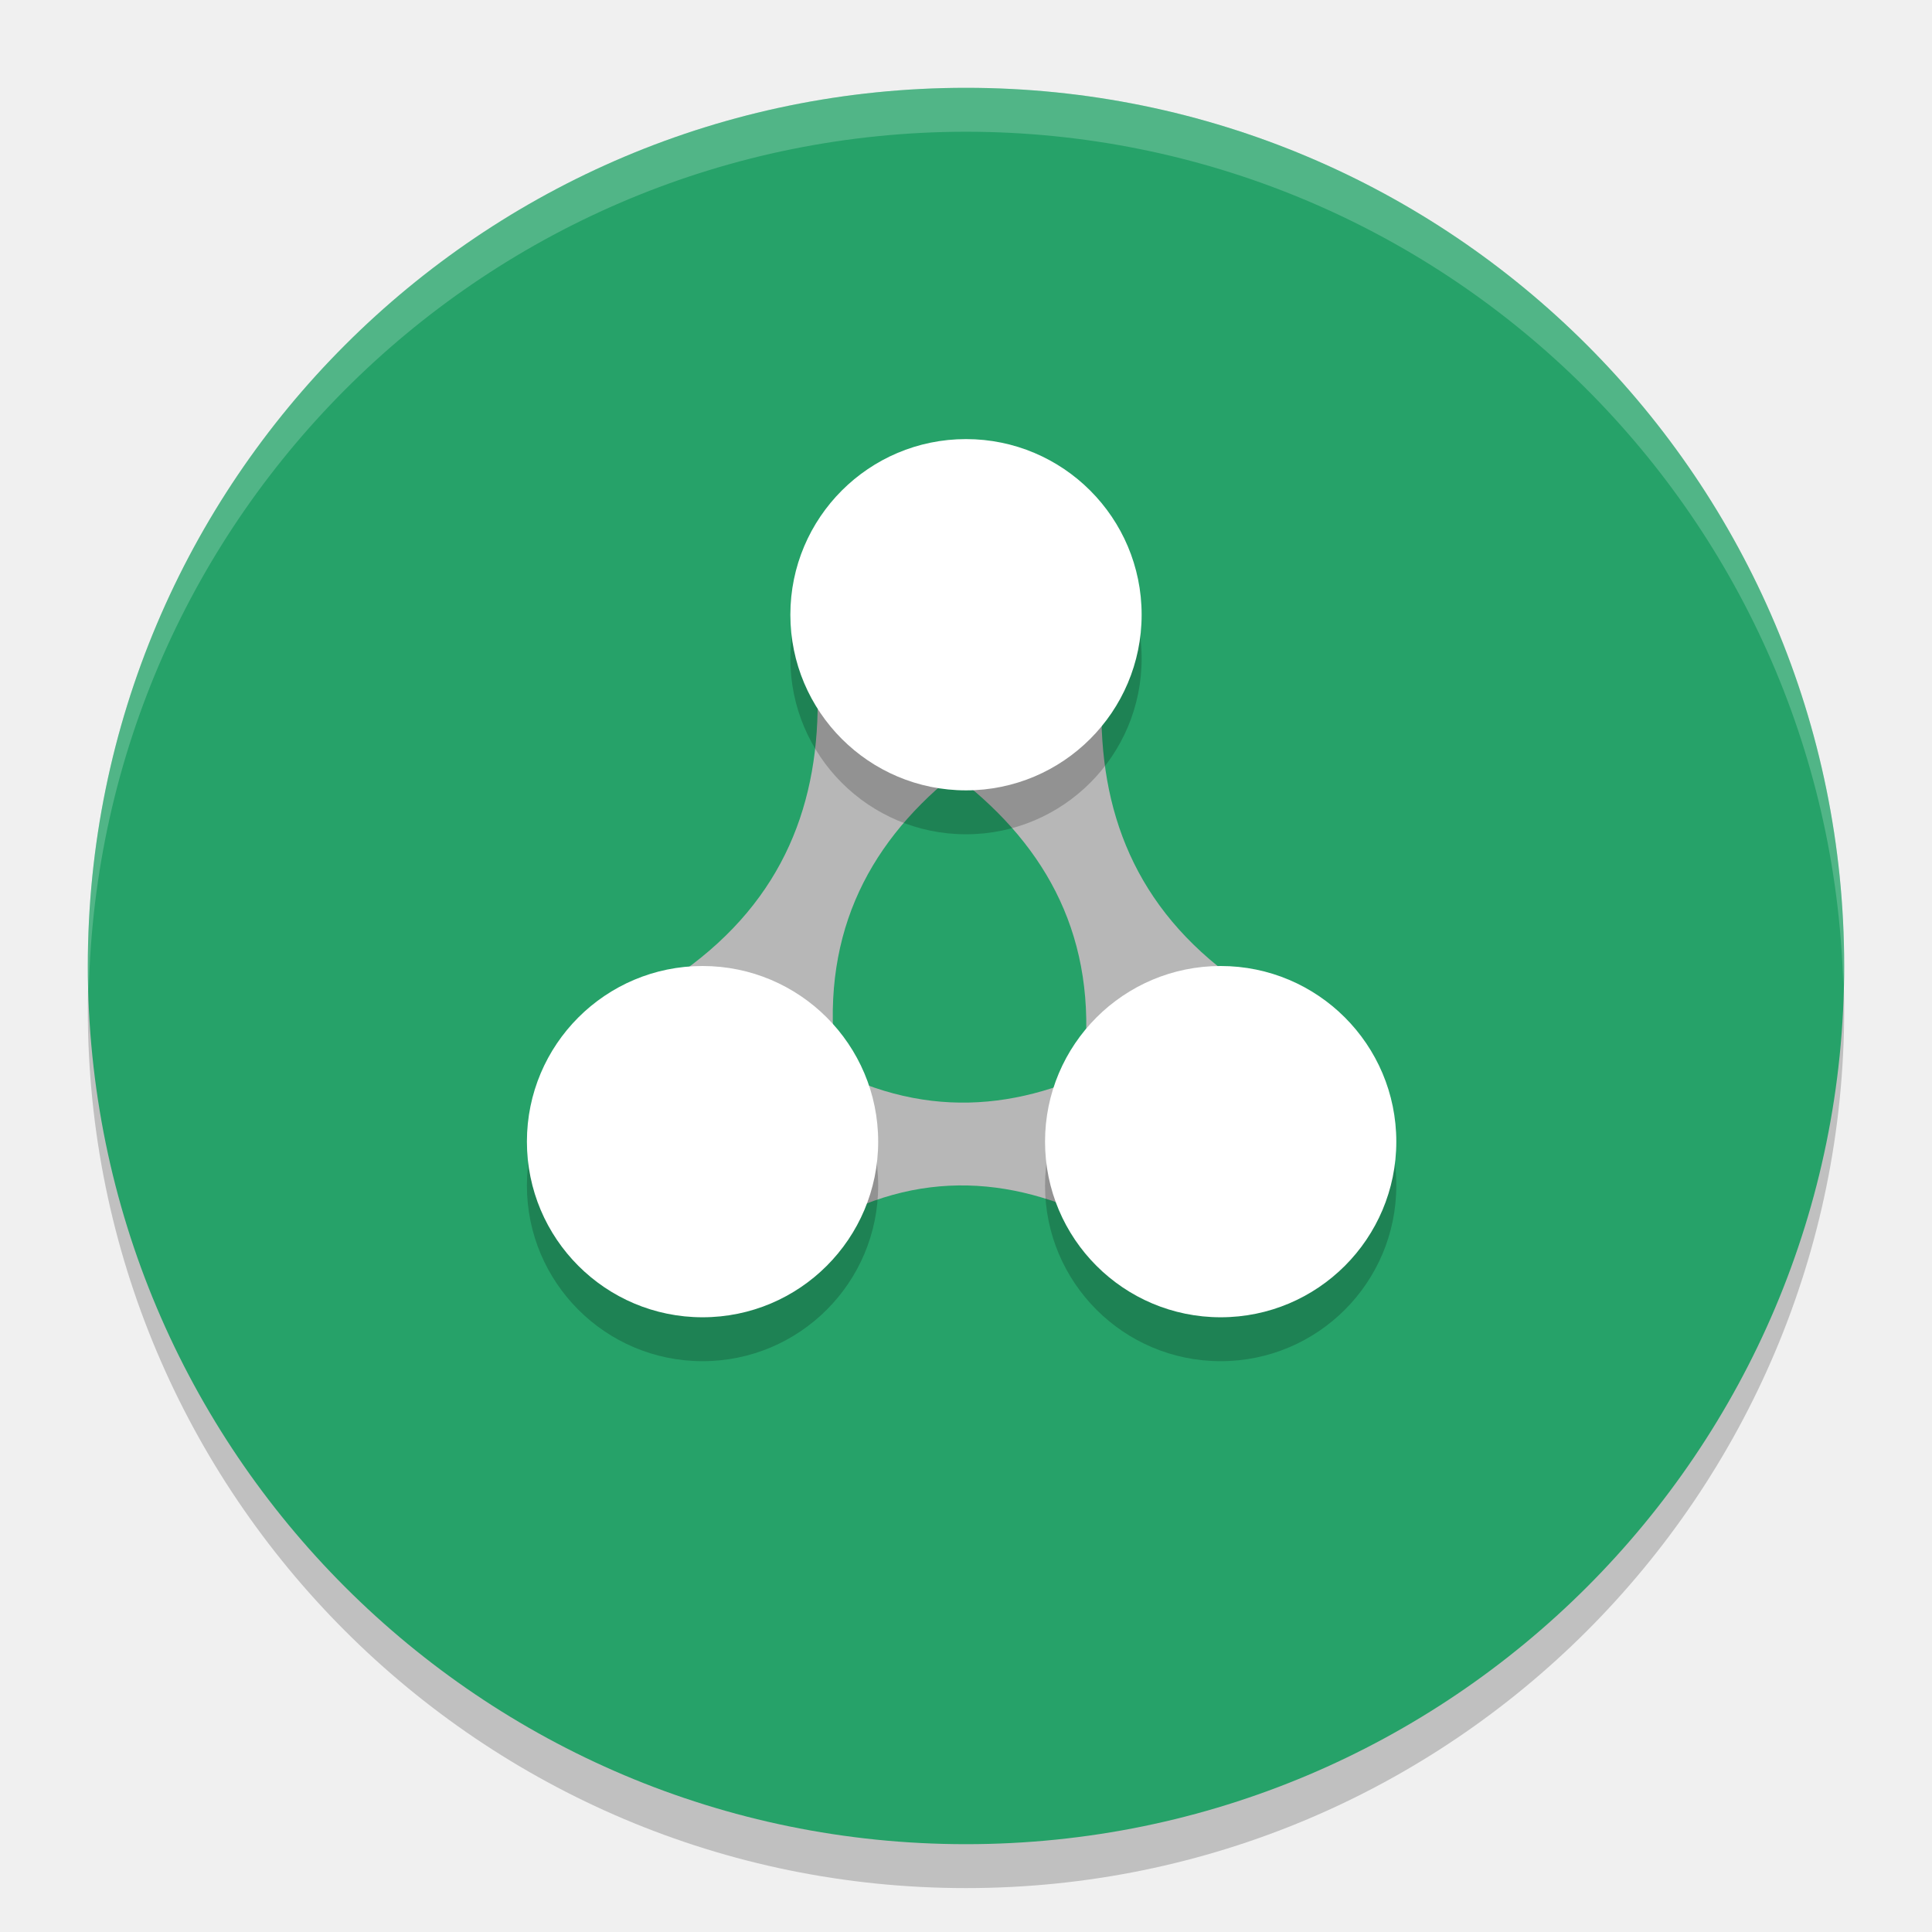
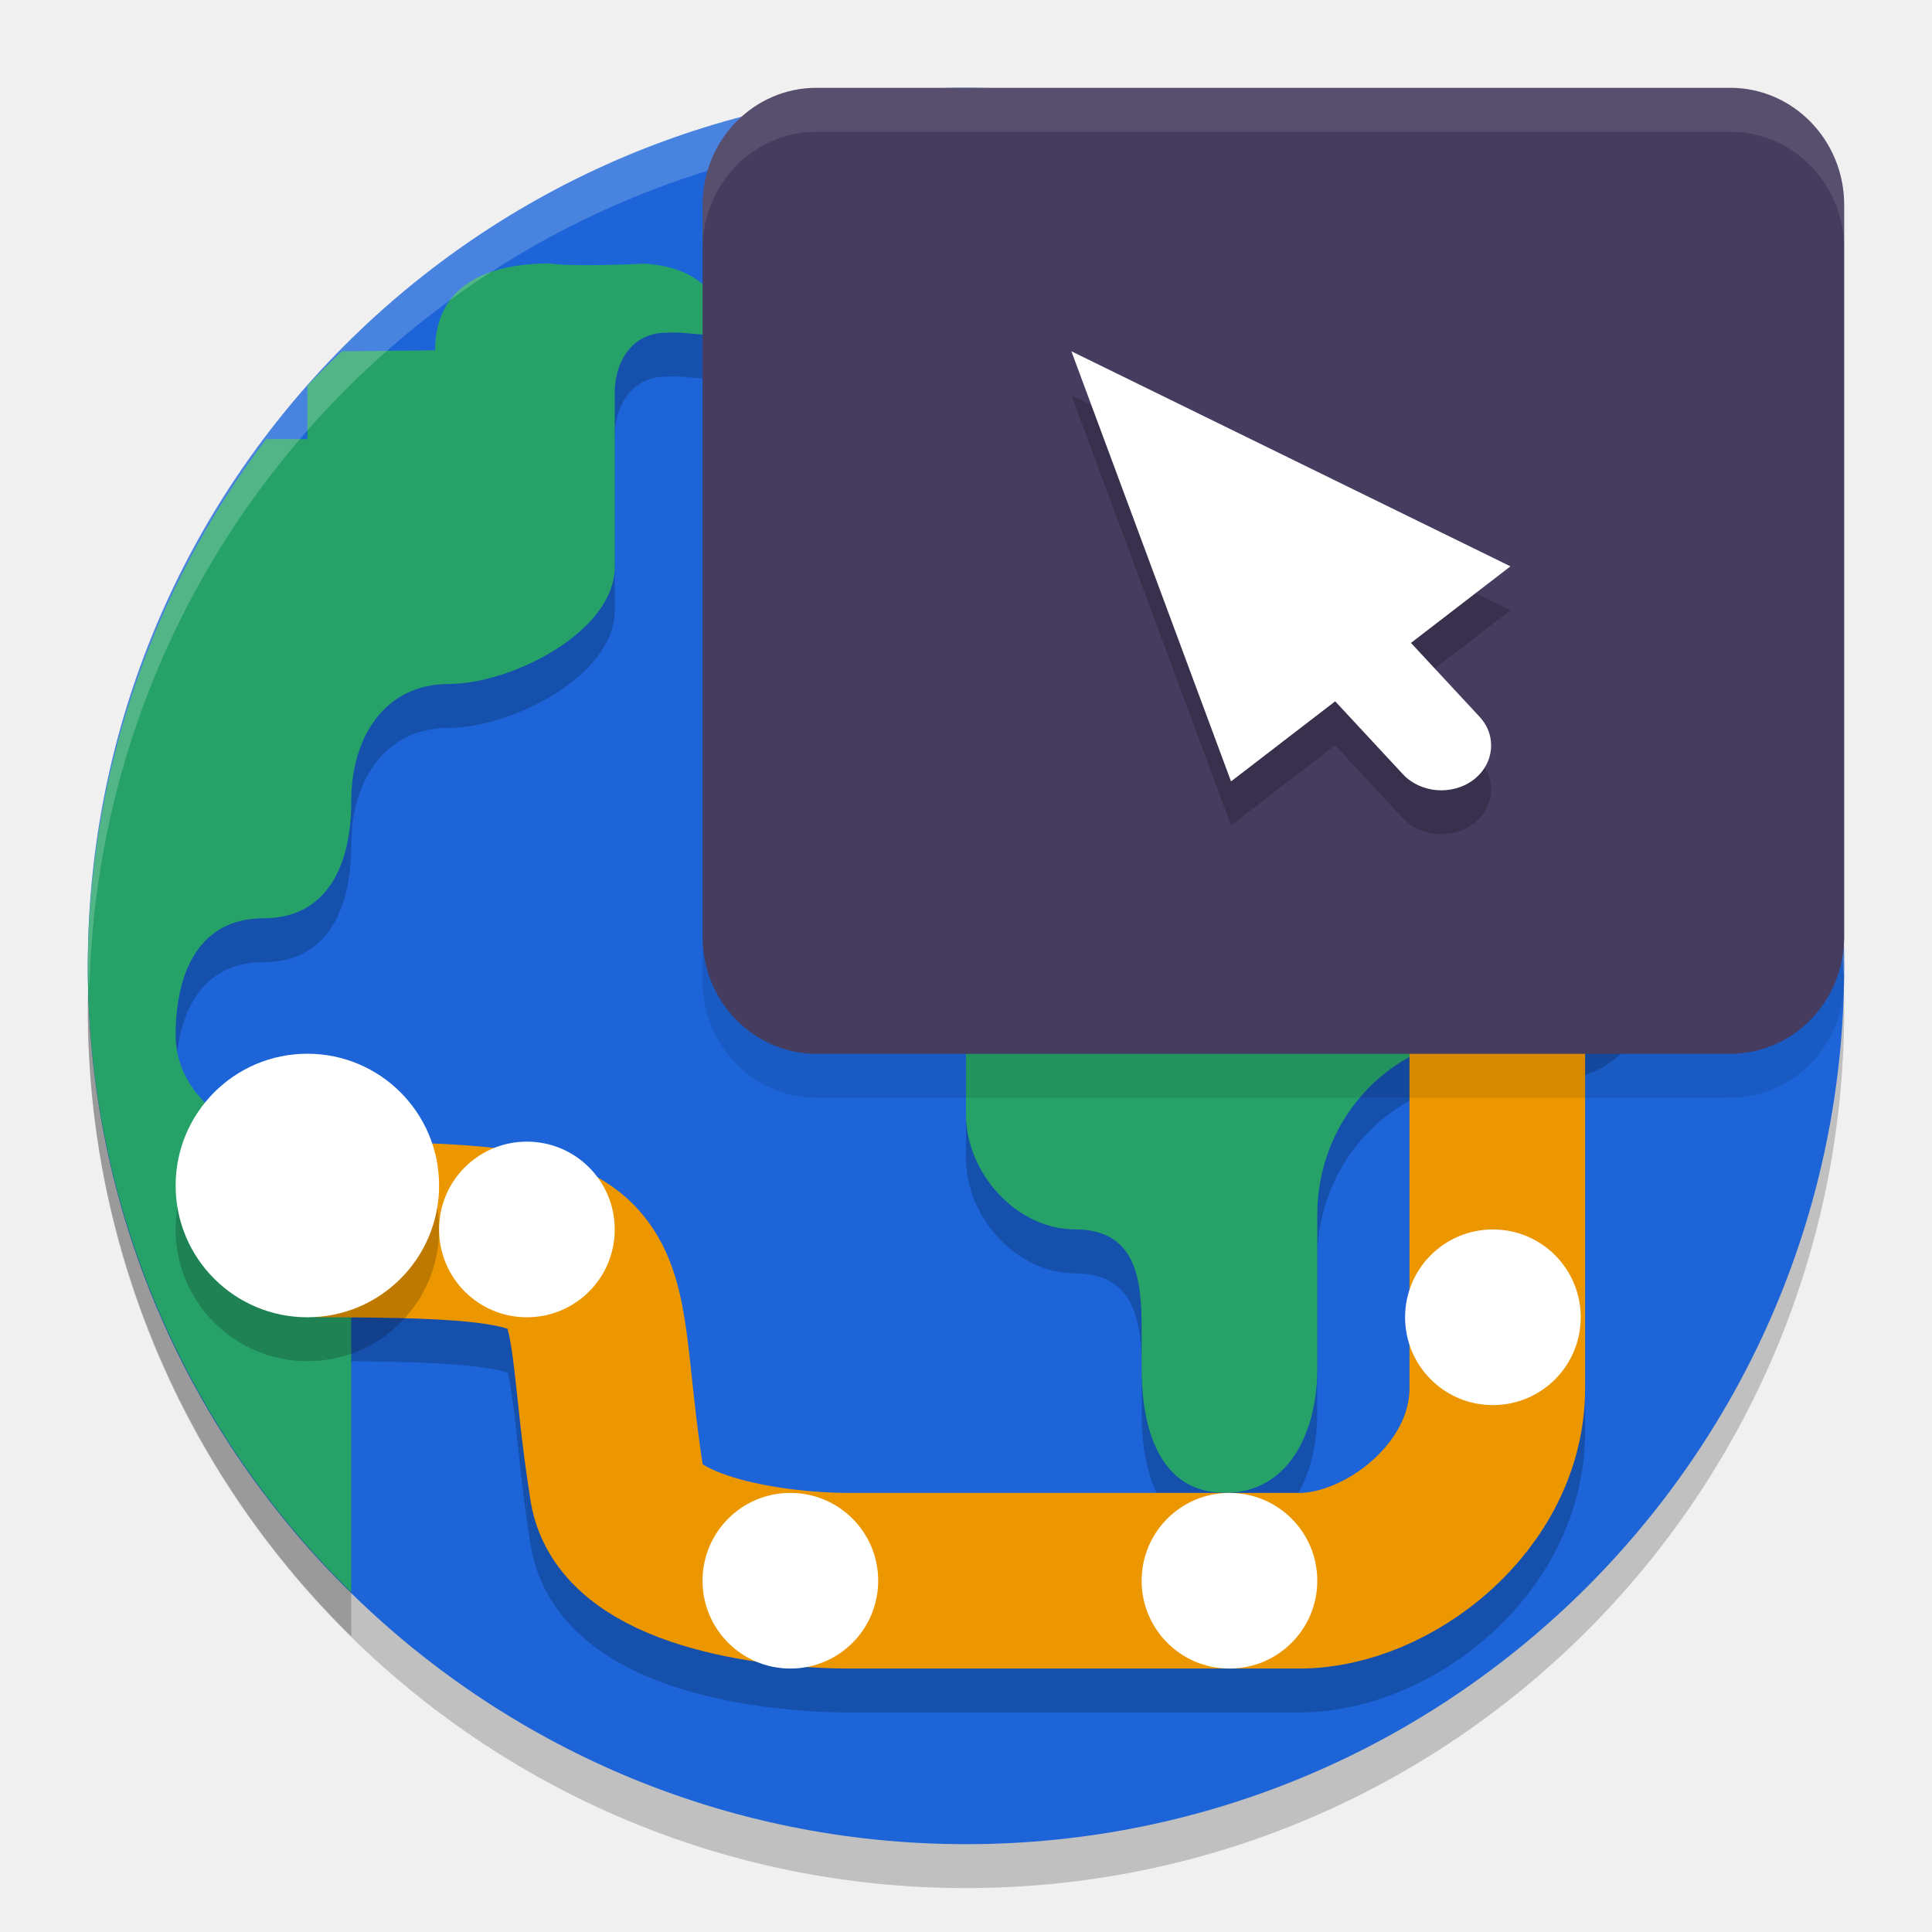
- <svg xmlns="http://www.w3.org/2000/svg" width="22" height="22" version="1">
+ <svg xmlns="http://www.w3.org/2000/svg" width="22" height="22" version="1.1">
  <circle style="opacity:0.2" cx="11" cy="11.5" r="10" />
-   <circle style="fill:#26a269" cx="11" cy="11" r="10" />
-   <path style="opacity:0.2;fill:#ffffff" d="M 11,1 A 10,10 0 0 0 1,11 10,10 0 0 0 1.011,11.291 10,10 0 0 1 11,1.5 10,10 0 0 1 20.989,11.209 10,10 0 0 0 21,11 10,10 0 0 0 11,1 Z" />
-   <path style="fill:#b7b7b7" d="M 9.31,7.869 C 9.339,9.135 8.929,10.236 7.778,11.06 L 9.495,11.884 C 9.388,10.479 9.99,9.466 11.026,8.693 Z m 0,0" />
-   <path style="fill:#b7b7b7" d="m 12.543,7.969 c -0.03,1.266 0.38,2.367 1.532,3.191 l -1.717,0.824 C 12.464,10.579 11.862,9.566 10.826,8.793 Z m 0,0" />
-   <path style="fill:#b7b7b7" d="m 12.696,12.085 c -1.085,0.574 -2.209,0.68 -3.402,-0.002 l -0.001,1.904 c 1.173,-0.703 2.302,-0.598 3.402,0.002 z m 0,0" />
-   <path style="opacity:0.2" d="m 11,5.5 a 2,2 0 0 0 -2,2 2,2 0 0 0 2,2 2,2 0 0 0 2,-2 2,2 0 0 0 -2,-2 z m -3,6 a 2,2 0 0 0 -2,2 2,2 0 0 0 2,2 2,2 0 0 0 2,-2 2,2 0 0 0 -2,-2 z m 5.9,0 a 2,2 0 0 0 -2,2 2,2 0 0 0 2,2 2,2 0 0 0 2,-2 2,2 0 0 0 -2,-2 z" />
-   <circle style="fill:#ffffff" cx="11" cy="7" r="2" />
-   <circle style="fill:#ffffff" cx="8" cy="13" r="2" />
-   <circle style="fill:#ffffff" cx="13.9" cy="13" r="2" />
+   <circle style="fill:#1c64d8" cx="11" cy="11" r="10" />
+   <path fill="none" stroke="url(#n)" stroke-width="2.578" style="opacity:0.2;stroke:#020100;stroke-width:2" d="m 17.05,11.25 v 5.057 C 17.05,17.552 15.8,18.5 14.799,18.5 H 9.668 C 8.745,18.5 7.161,18.259 7.03,17.438 6.6,14.75 7.3,14.5 3.6,14.5 v 0" />
+   <path style="opacity:0.2" d="m 6.26,3.5 c -0.72,0 -1.305,0.252 -1.305,0.988 L 3.895,4.5 C 3.759,4.628 3.628,4.758 3.5,4.893 V 5.5 H 3.031 c -1.31,1.727 -2.022,3.833 -2.031,6 0.002,2.693 1.091,5.26 3,7.133 v -4.979 c -0.136,-0.083 -0.3,-0.131 -0.5,-0.131 -0.72,0 -1.5,-0.497 -1.5,-1.234 0,-0.736 0.28,-1.332 1,-1.332 0.72,0 1,-0.597 1,-1.334 C 4,8.887 4.387,8.289 5.107,8.289 5.828,8.289 7,7.692 7,6.955 V 4.977 c 0,-0.379 0.213,-0.688 0.584,-0.688 0.372,-0.023 0.655,0.15 0.633,-0.23 C 8.071,3.664 7.715,3.522 7.328,3.502 7.262,3.51 6.47,3.539 6.26,3.5 Z m 8.4,2.707 c -0.641,0 -1.16,0.532 -1.16,1.188 V 7.901 C 13.5,8.556 12.979,9.086 12.338,9.086 11.567,9.145 10.943,9.831 11,10.619 v 2.572 c 0,0.673 0.58,1.309 1.238,1.309 0.703,0 0.762,0.574 0.762,1.127 v 0.453 c 0,0.738 0.228,1.42 0.949,1.42 0.721,-6.5e-4 1.051,-0.683 1.051,-1.42 v -1.75 c 0,-0.54 0.209,-1.06 0.584,-1.441 0.374,-0.382 0.882,-0.594 1.41,-0.594 l 0.695,0.004 c 0.308,6.5e-4 0.602,-0.124 0.82,-0.346 0.217,-0.222 0.34,-0.523 0.34,-0.838 V 7.395 c 0,-0.655 -0.519,-1.187 -1.16,-1.188 z" />
+   <path fill="#26a269" d="m 13.499,6.894 v 0.506 c 0,0.655 -0.52,1.186 -1.16,1.186 -0.771,0.059 -1.396,0.745 -1.339,1.533 v 2.571 c 0,0.673 0.581,1.309 1.239,1.309 0.703,0 0.761,0.574 0.761,1.127 v 0.453 c 0,0.738 0.229,1.42 0.95,1.42 0.721,-6.5e-4 1.051,-0.683 1.05,-1.42 v -1.751 c 0,-0.54 0.21,-1.059 0.585,-1.44 0.374,-0.382 0.882,-0.595 1.41,-0.594 l 0.695,0.005 c 0.308,6.5e-4 0.603,-0.124 0.821,-0.346 0.217,-0.222 0.339,-0.523 0.339,-0.838 V 6.894 c 0,-0.655 -0.519,-1.186 -1.16,-1.186 h -3.03 c -0.641,0 -1.16,0.531 -1.16,1.186 z" />
+   <path style="fill:#26a269" d="m 6.26,3 c -0.72,0 -1.305,0.252 -1.305,0.989 L 3.895,4 C 3.759,4.128 3.628,4.257 3.5,4.393 V 5 H 3.031 C 1.722,6.727 1.009,8.833 1,11 c 0.002,2.693 1.091,5.26 3,7.133 v -4.979 c -0.136,-0.083 -0.3,-0.131 -0.5,-0.131 -0.72,0 -1.5,-0.497 -1.5,-1.234 0,-0.736 0.28,-1.332 1,-1.332 0.72,0 1,-0.597 1,-1.334 C 4,8.387 4.387,7.789 5.107,7.789 5.828,7.789 7,7.192 7,6.455 V 4.477 c 0,-0.379 0.213,-0.688 0.584,-0.688 0.372,-0.023 0.655,0.149 0.633,-0.231 C 8.071,3.164 7.715,3.022 7.328,3.002 7.262,3.009 6.47,3.038 6.26,3 Z" />
+   <path fill="none" stroke="url(#n)" stroke-width="2.578" style="stroke:#ed9700;stroke-width:2" d="m 17.05,10.75 v 5.057 C 17.05,17.052 15.8,18 14.799,18 H 9.668 C 8.745,18 7.161,17.759 7.03,16.938 6.6,14.25 7.3,14 3.6,14 v 0" />
+   <path style="fill:#ffffff" d="m 18,15 c 0,0.553 -0.447,1 -1,1 -0.553,0 -1,-0.447 -1,-1 0,-0.553 0.447,-1 1,-1 0.553,0 1,0.447 1,1 z m 0,0" />
+   <path style="opacity:0.2" d="M 5,14 C 5,14.829 4.329,15.5 3.5,15.5 2.671,15.5 2,14.829 2,14 2,13.171 2.671,12.499 3.5,12.499 4.329,12.499 5,13.171 5,14 Z m 0,0" />
+   <path style="fill:#ffffff" d="M 5,13.5 C 5,14.329 4.329,15 3.5,15 2.671,15 2,14.329 2,13.5 2,12.671 2.671,11.999 3.5,11.999 4.329,11.999 5,12.671 5,13.5 Z m 0,0" />
+   <path style="opacity:0.2;fill:#ffffff" d="M 11,1 A 10,10 0 0 0 1,11 10,10 0 0 0 1.018,11.25 10,10 0 0 1 11,1.5 10,10 0 0 1 20.991,11.125 10,10 0 0 0 21,11 10,10 0 0 0 11,1 Z" />
+   <path style="opacity:0.1" d="M 9.298,1.5 H 19.702 C 20.419,1.5 21,2.097 21,2.833 V 11.167 C 21,11.903 20.419,12.5 19.702,12.5 H 9.298 C 8.581,12.5 8,11.903 8,11.167 V 2.833 C 8,2.097 8.581,1.5 9.298,1.5 Z m 0,0" />
+   <path style="fill:#463c5f" d="M 9.298,1 H 19.702 C 20.419,1 21,1.597 21,2.333 V 10.667 C 21,11.403 20.419,12 19.702,12 H 9.298 C 8.581,12 8,11.403 8,10.667 V 2.333 C 8,1.597 8.581,1 9.298,1 Z m 0,0" />
+   <path style="opacity:0.2" d="M 12.2,4.5 14.018,9.398 15.204,8.486 15.974,9.316 c 0.201,0.216 0.56,0.246 0.801,0.066 0.24,-0.181 0.273,-0.502 0.073,-0.719 L 16.067,7.821 17.2,6.949 Z" />
+   <path style="fill:#ffffff" d="m 12.2,4 1.818,4.898 1.186,-0.912 0.771,0.83 c 0.201,0.216 0.56,0.246 0.801,0.066 0.24,-0.181 0.273,-0.502 0.073,-0.719 L 16.067,7.321 17.2,6.449 Z" />
+   <path style="opacity:0.1;fill:#ffffff" d="M 9.298,1 C 8.581,1 8,1.597 8,2.333 v 0.5 C 8,2.097 8.581,1.5 9.298,1.5 H 19.702 C 20.419,1.5 21,2.097 21,2.833 v -0.5 C 21,1.597 20.419,1 19.702,1 Z" />
+   <path style="fill:#ffffff" d="m 15,18 c 0,0.553 -0.447,1 -1,1 -0.553,0 -1,-0.447 -1,-1 0,-0.553 0.447,-1 1,-1 0.553,0 1,0.447 1,1 z m 0,0" />
+   <path style="fill:#ffffff" d="m 10,18 c 0,0.553 -0.447,1 -1,1 -0.553,0 -1,-0.447 -1,-1 0,-0.553 0.447,-1 1,-1 0.553,0 1,0.447 1,1 z m 0,0" />
+   <path style="fill:#ffffff" d="m 7,14 c 0,0.553 -0.447,1 -1,1 -0.553,0 -1,-0.447 -1,-1 0,-0.553 0.447,-1 1,-1 0.553,0 1,0.447 1,1 z m 0,0" />
</svg>
